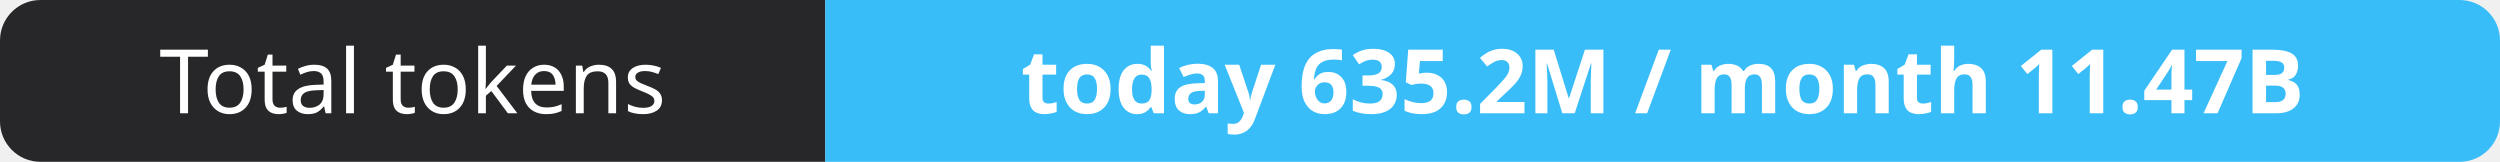
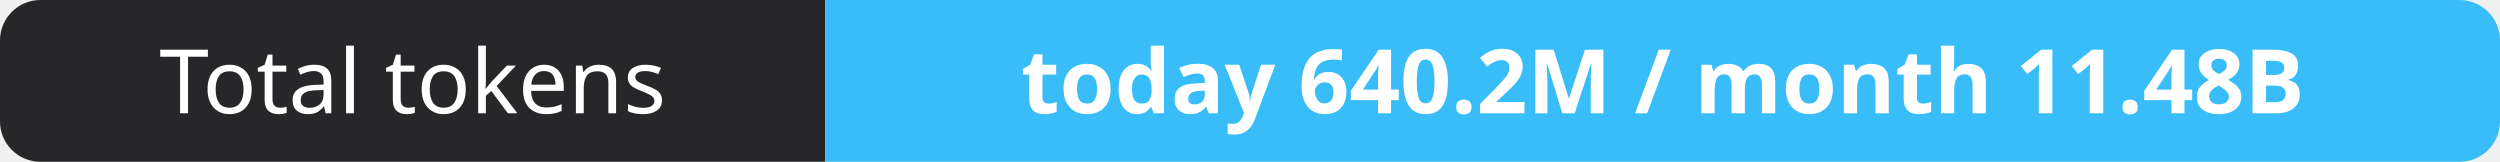
- <svg xmlns="http://www.w3.org/2000/svg" width="309" height="20" role="img" aria-label="Total tokens: today 635.2M / month 11.47B">
+ <svg xmlns="http://www.w3.org/2000/svg" width="309" height="20" role="img" aria-label="Total tokens: today 640.2M / month 11.48B">
  <clipPath id="r">
    <rect width="309" height="20" rx="5" fill="#fff" />
  </clipPath>
  <g clip-path="url(#r)">
    <rect width="102" height="20" fill="#27272a" />
    <rect x="102" width="207" height="20" fill="#38bdf8" />
  </g>
  <g fill="#fff" text-anchor="middle" font-family="Verdana,Geneva,sans-serif" font-size="11">
    <text x="51.0" y="14">Total tokens</text>
-     <text x="205.5" y="14" font-weight="700">today 635.2M / month 11.47B</text>
+     <text x="205.5" y="14" font-weight="700">today 640.2M / month 11.48B</text>
  </g>
</svg>
